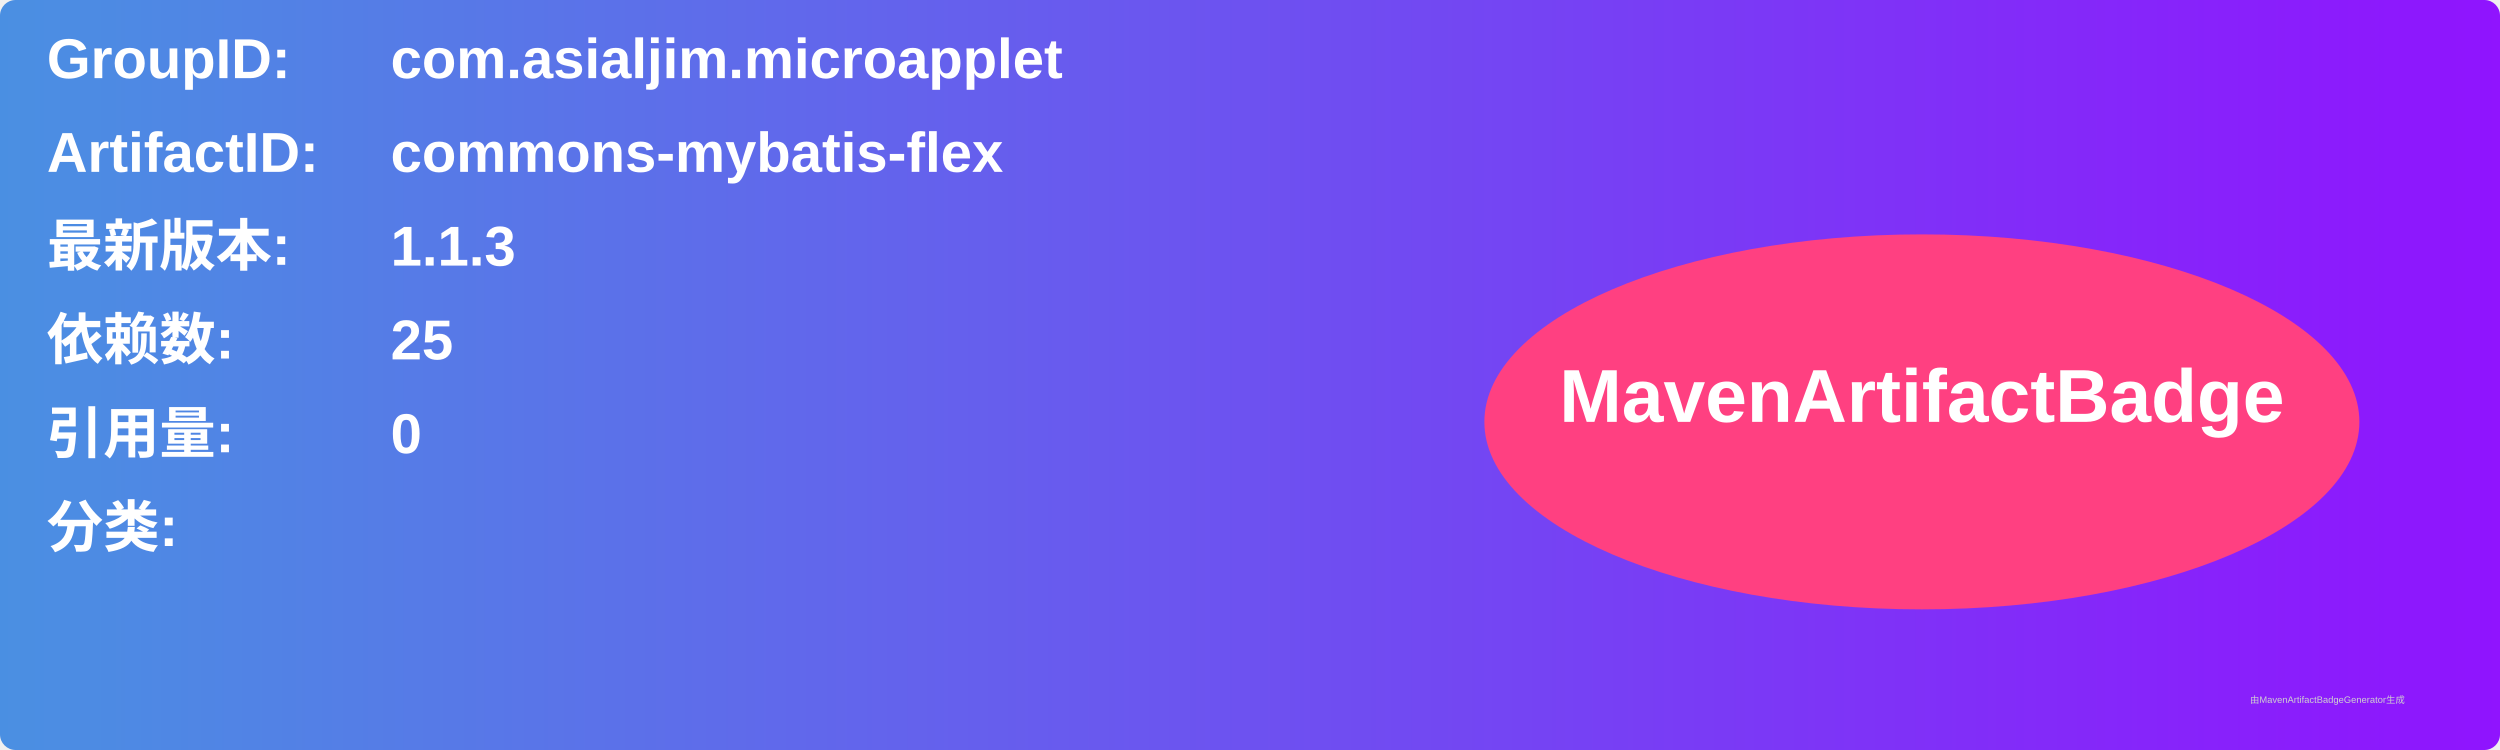
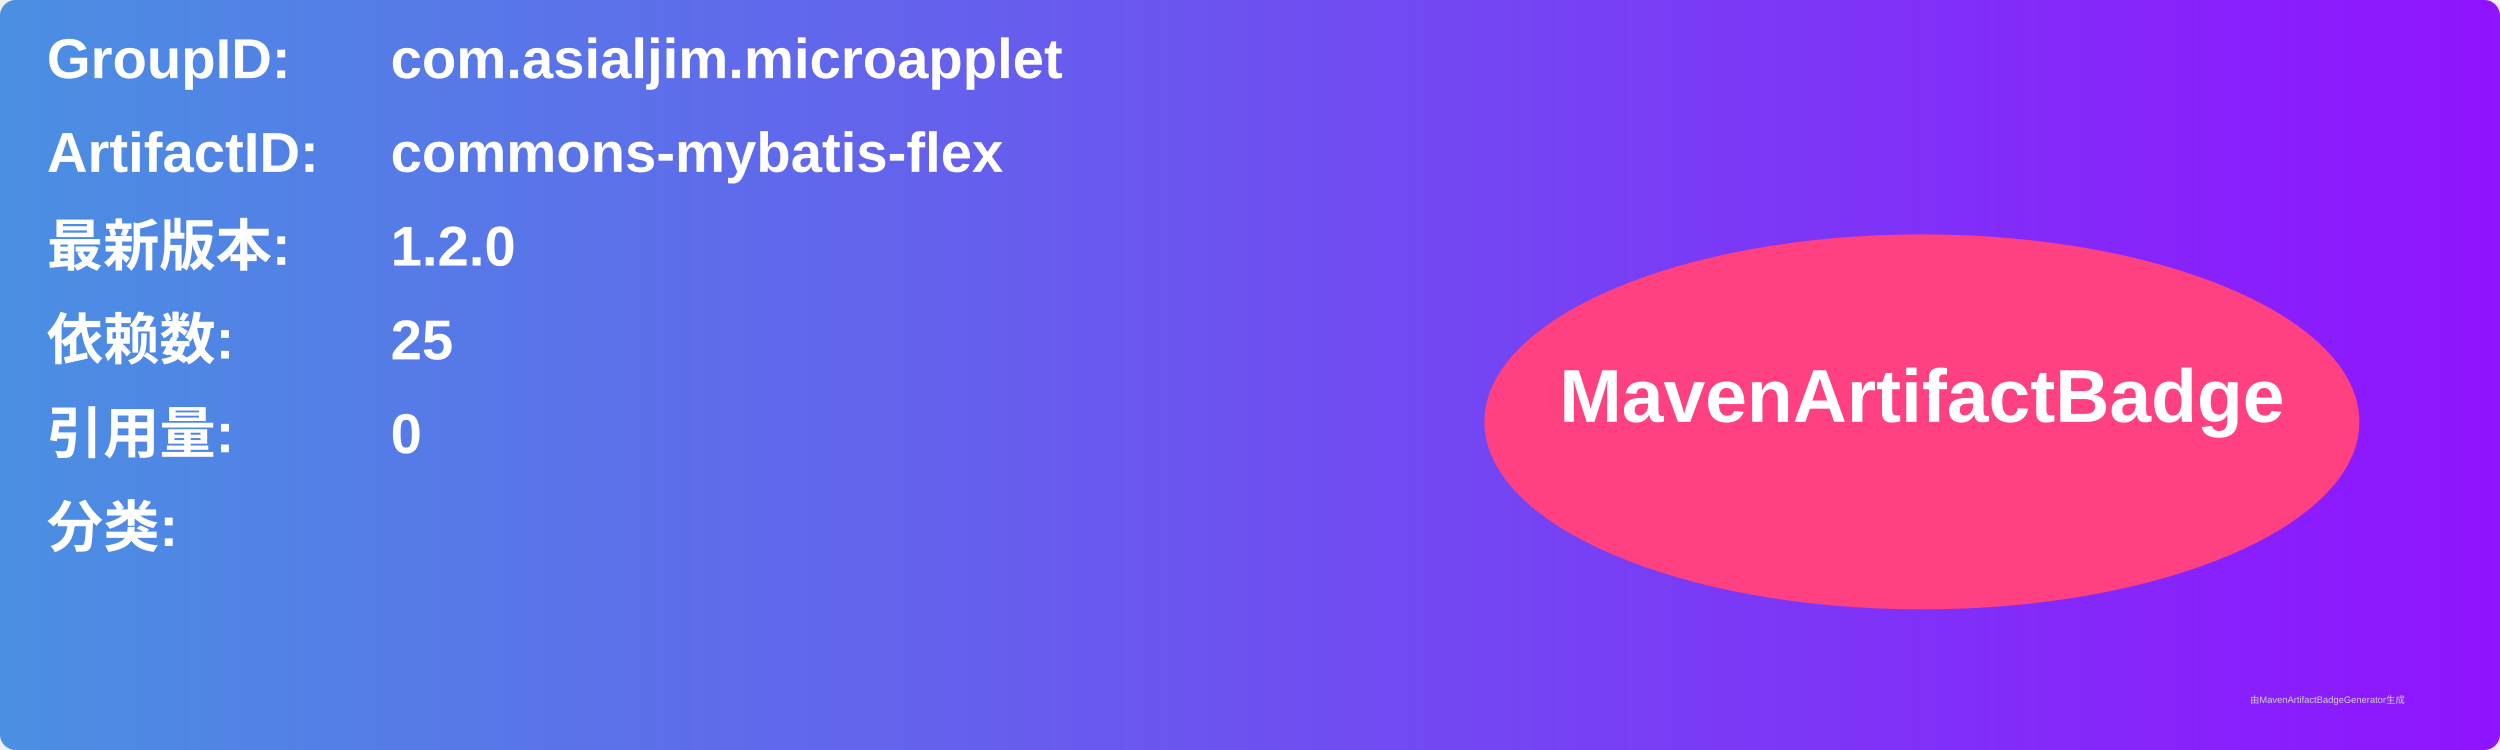
<svg xmlns="http://www.w3.org/2000/svg" width="800" height="240" viewBox="0 0 800 240">
  <linearGradient id="grad" x1="0%" y1="0%" x2="100%" y2="0%">
    <stop offset="0%" stop-color="#4a90e2" />
    <stop offset="100%" stop-color="#9013fe" />
  </linearGradient>
  <rect width="100%" height="100%" rx="5" ry="5" fill="url(#grad)" />
  <g transform="translate(15, 15)">
    <text x="0" y="10" font-family="Arial" font-size="18" fill="white" font-weight="bold" width="260">GroupID:</text>
    <text x="110" y="10" font-family="Arial" font-size="18" fill="white" font-weight="bold" width="460">com.asialjim.microapplet</text>
    <text x="0" y="40" font-family="Arial" font-size="18" fill="white" font-weight="bold" width="260">ArtifactID:</text>
    <text x="110" y="40" font-family="Arial" font-size="18" fill="white" font-weight="bold" width="460">commons-mybatis-flex</text>
    <text x="0" y="70" font-family="Arial" font-size="18" fill="white" font-weight="bold">最新版本:</text>
    <text x="110" y="70" font-family="Arial" font-size="18" fill="white" font-weight="bold">
-       <tspan font-weight="bold">1.1.3</tspan>
+       <tspan font-weight="bold">1.2.0</tspan>
    </text>
    <text x="0" y="100" font-family="Arial" font-size="18" fill="white" font-weight="bold">依赖数: </text>
    <text x="110" y="100" font-family="Arial" font-size="18" fill="white">
      <tspan font-weight="bold">25</tspan>
    </text>
    <text x="0" y="130" font-family="Arial" font-size="18" fill="white" font-weight="bold">引用量: </text>
    <text x="110" y="130" font-family="Arial" font-size="18" fill="white">
      <tspan font-weight="bold">0</tspan>
    </text>
    <text x="0" y="160" font-family="Arial" font-size="18" fill="white" font-weight="bold">分类:</text>
    <text x="10" y="190" font-family="Arial" font-size="10" fill="white">
      <tspan font-weight="bold" />
    </text>
    <ellipse cx="600" cy="120" rx="140" ry="60" fill="#ff4081" />
    <text x="600" y="120" text-anchor="middle" font-family="Arial" font-size="24" fill="white" font-weight="bold">MavenArtifactBadge</text>
  </g>
  <text x="720" y="225" font-family="Arial" font-size="3" fill="#d0d0d0">由MavenArtifactBadgeGenerator生成</text>
</svg>
